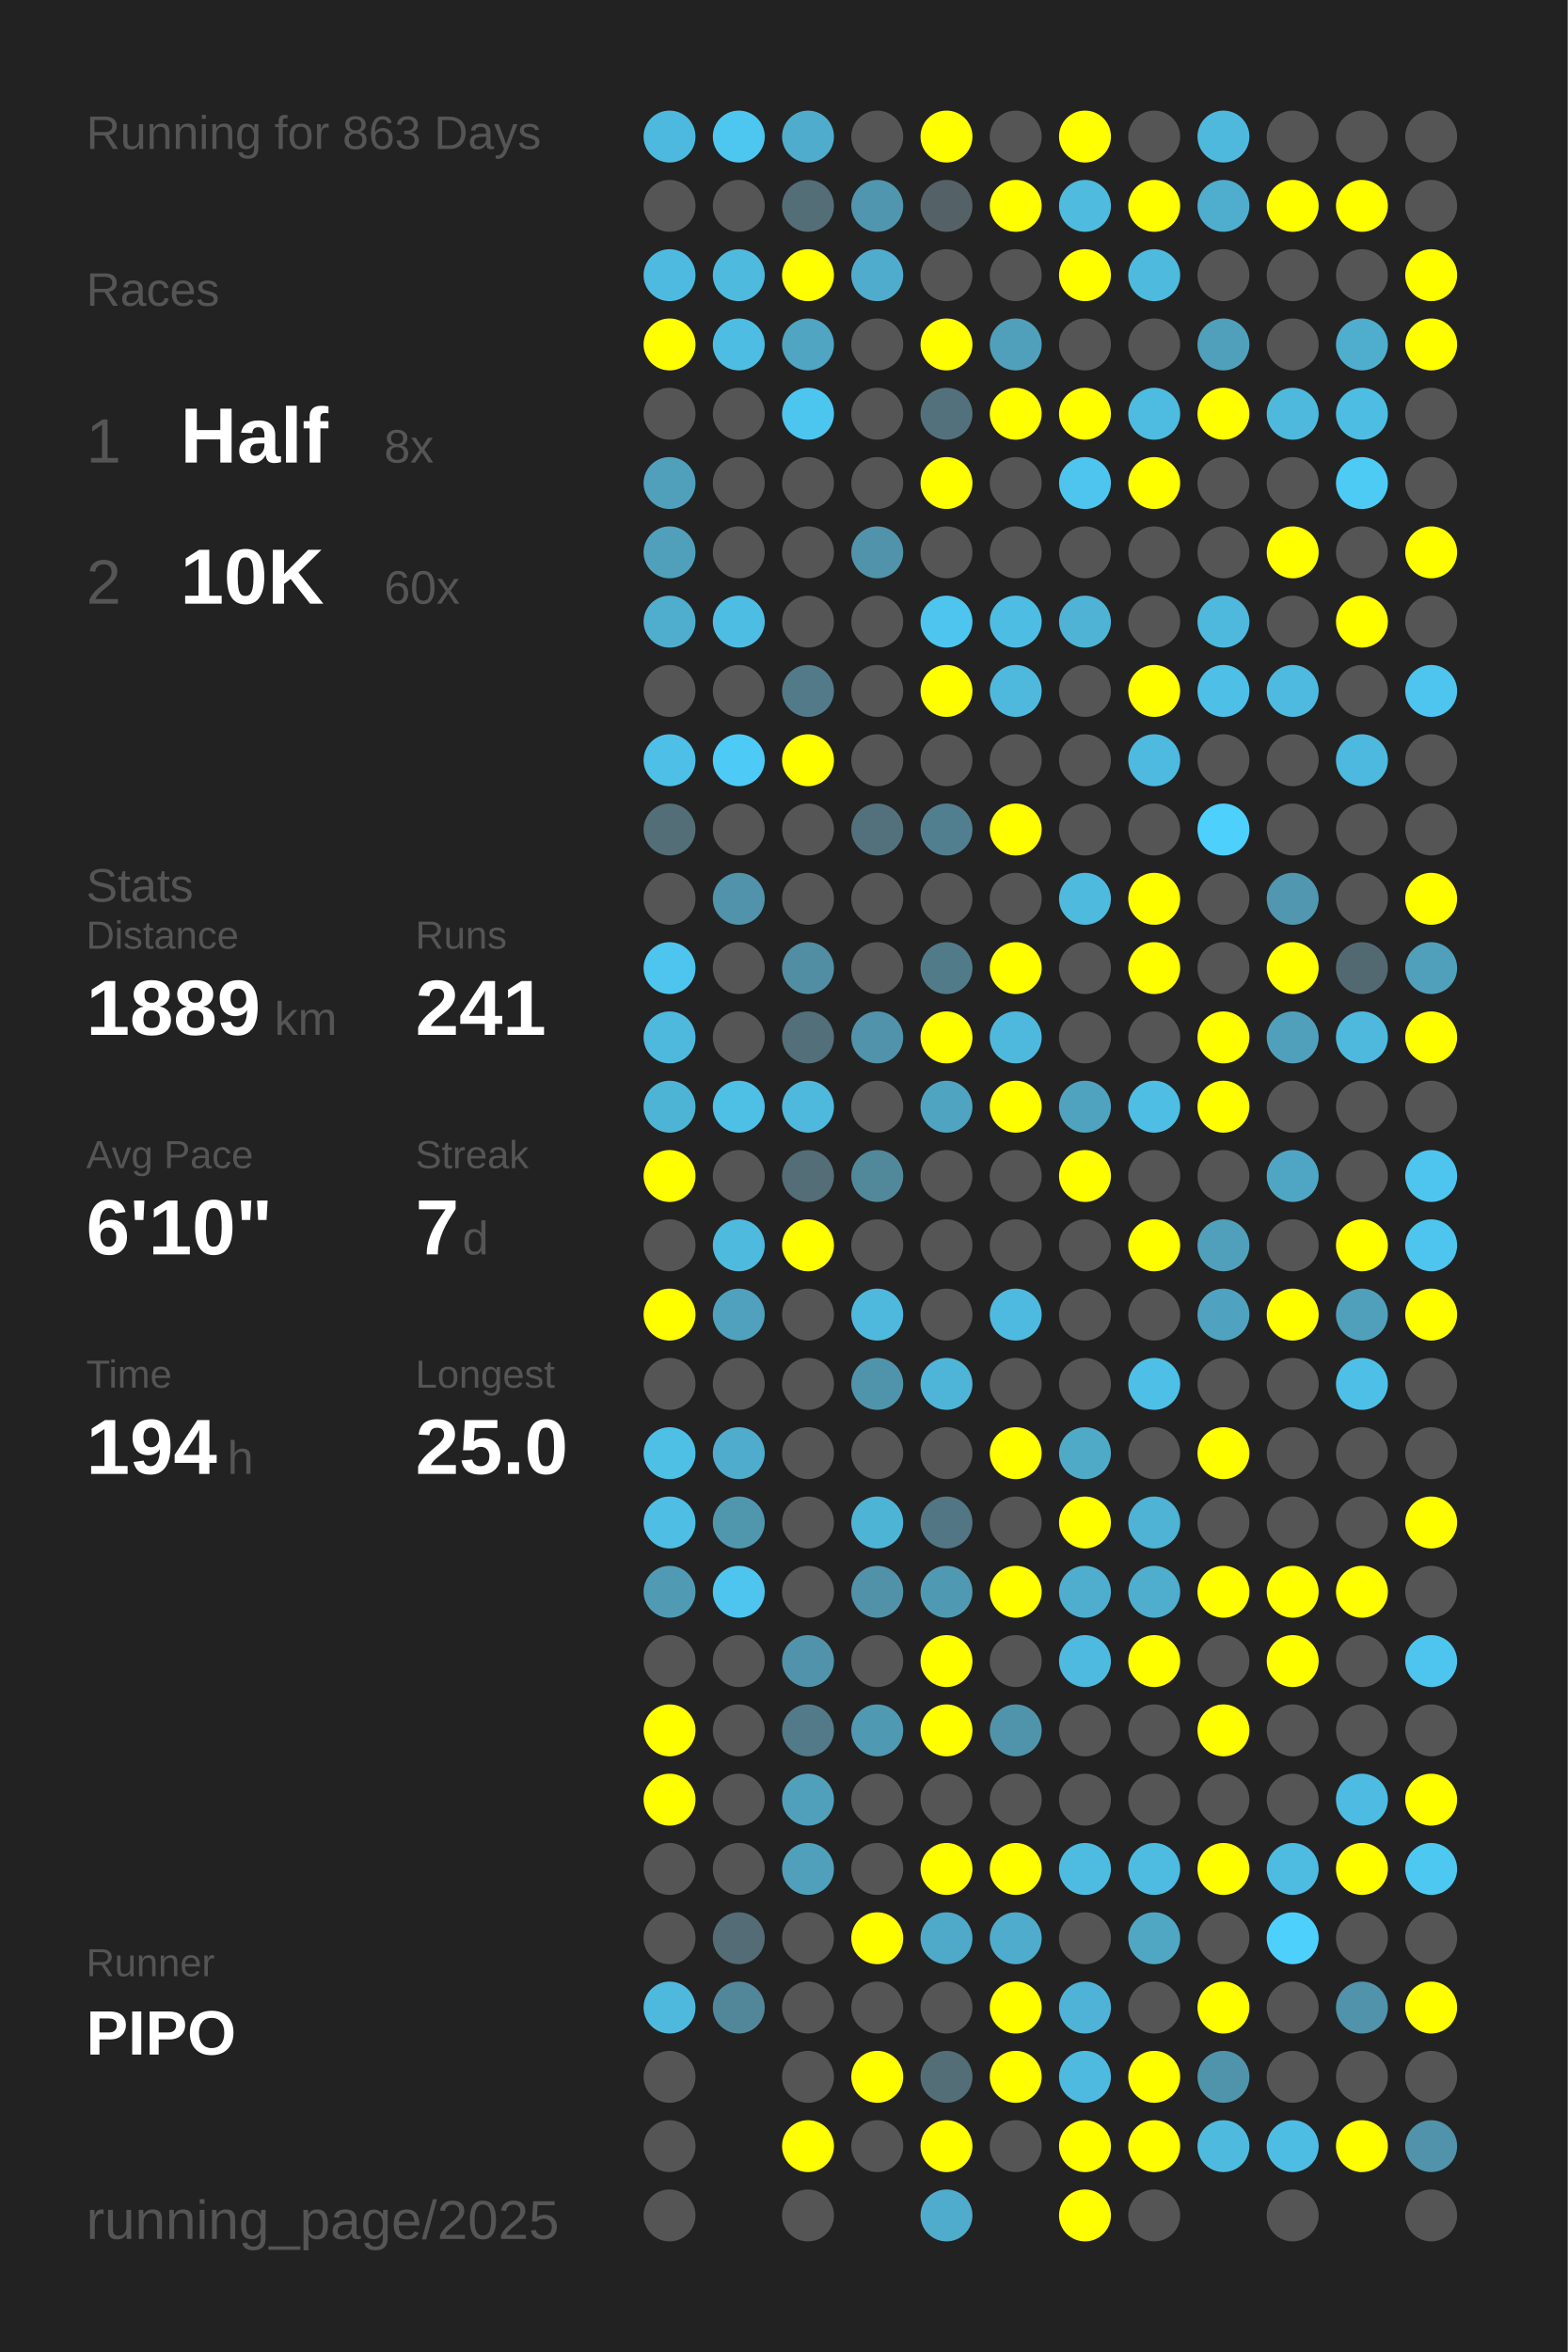
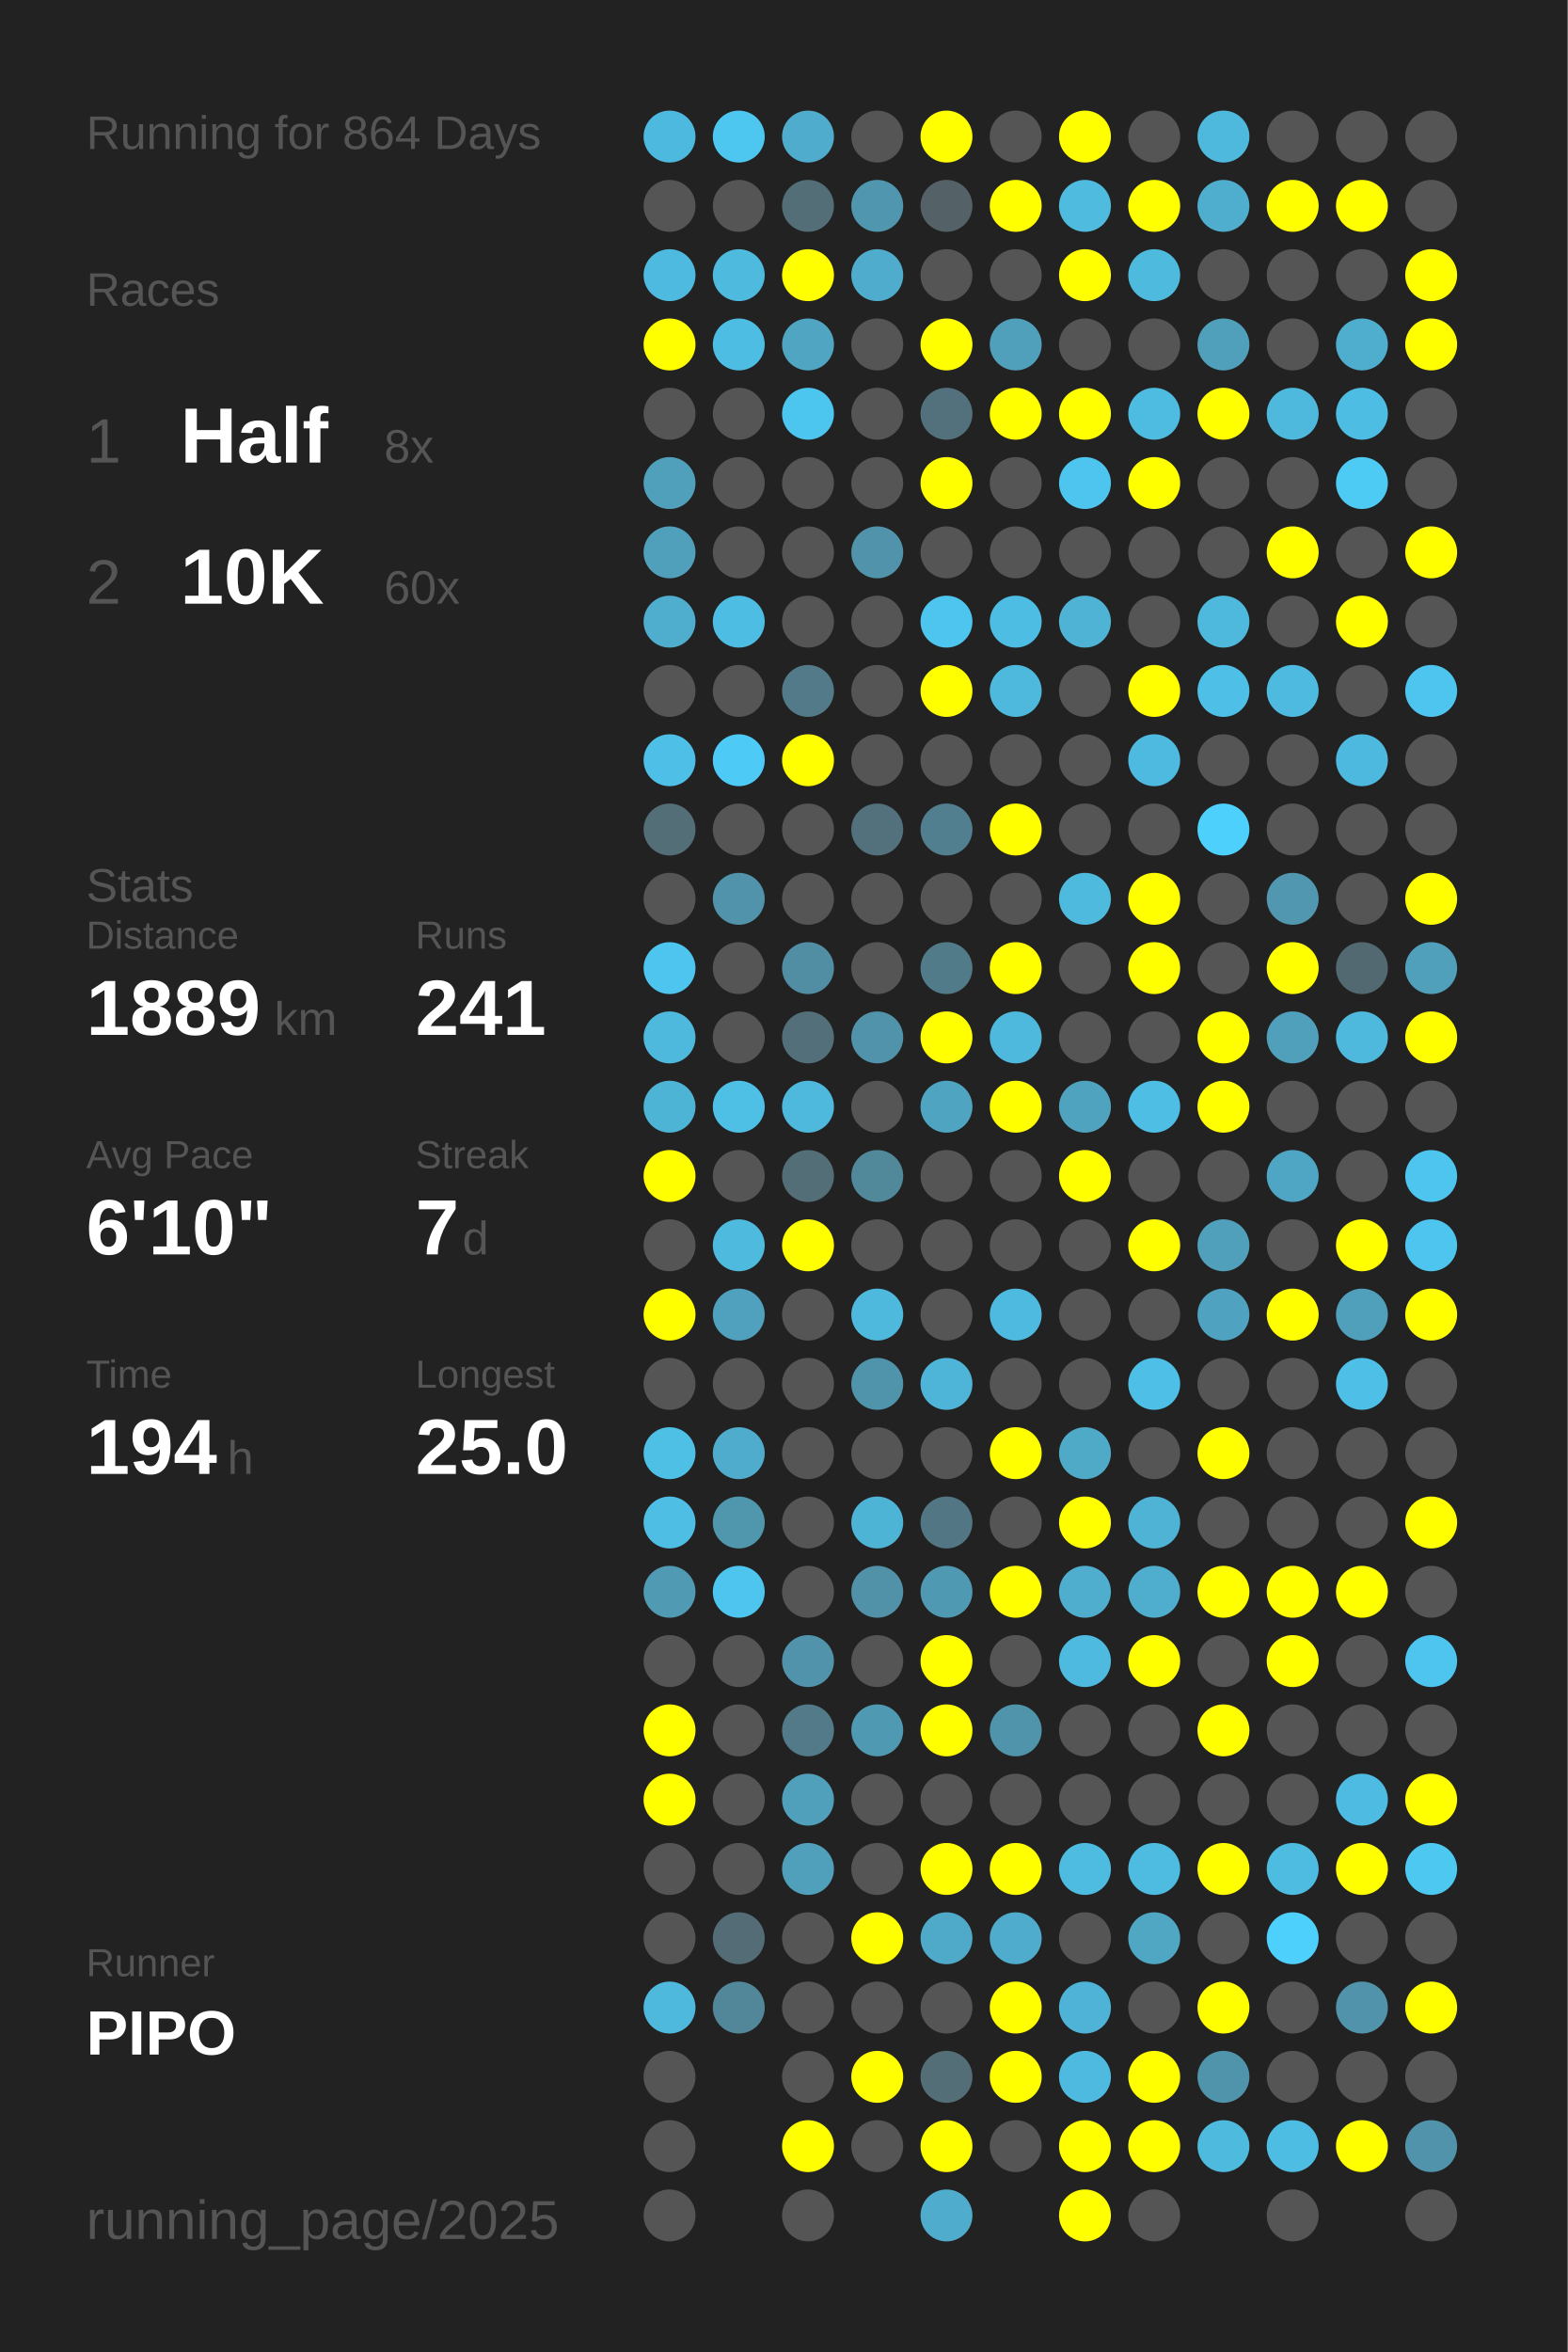
<svg xmlns="http://www.w3.org/2000/svg" baseProfile="full" height="300mm" version="1.1" viewBox="0,0,200,300" width="200mm">
  <defs />
  <rect fill="#222222" height="300" width="200" x="0" y="0" />
-   <text fill="#555555" style="font-size:6px; font-family:Arial;" x="11" y="19">Running for 863 Days</text>
+   <text fill="#555555" style="font-size:6px; font-family:Arial;" x="11" y="19">Running for 864 Days</text>
  <text fill="#555555" style="font-size:6px; font-family:Arial;" x="11" y="39">Races</text>
  <text fill="#555555" style="font-size:8px; font-family:Arial;" x="11" y="59">1</text>
  <text fill="#FFFFFF" style="font-size:10px; font-family:Arial; font-weight:bold;" x="23" y="59">Half</text>
  <text fill="#555555" style="font-size:6px; font-family:Arial;" x="49" y="59">8x</text>
  <text fill="#555555" style="font-size:8px; font-family:Arial;" x="11" y="77">2</text>
  <text fill="#FFFFFF" style="font-size:10px; font-family:Arial; font-weight:bold;" x="23" y="77">10K</text>
  <text fill="#555555" style="font-size:6px; font-family:Arial;" x="49" y="77">60x</text>
  <text fill="#555555" style="font-size:6px; font-family:Arial;" x="11" y="115">Stats</text>
  <text fill="#555555" style="font-size:5px; font-family:Arial;" x="11" y="121">Distance</text>
  <text fill="#FFFFFF" style="font-size:10px; font-family:Arial; font-weight:bold;" x="11" y="132">1889</text>
  <text fill="#555555" style="font-size:6px; font-family:Arial;" x="35" y="132">km</text>
  <text fill="#555555" style="font-size:5px; font-family:Arial;" x="53" y="121">Runs</text>
  <text fill="#FFFFFF" style="font-size:10px; font-family:Arial; font-weight:bold;" x="53" y="132">241</text>
  <text fill="#555555" style="font-size:5px; font-family:Arial;" x="11" y="149">Avg Pace</text>
  <text fill="#FFFFFF" style="font-size:10px; font-family:Arial; font-weight:bold;" x="11" y="160">6'10"</text>
  <text fill="#555555" style="font-size:5px; font-family:Arial;" x="53" y="149">Streak</text>
  <text fill="#FFFFFF" style="font-size:10px; font-family:Arial; font-weight:bold;" x="53" y="160">7</text>
  <text fill="#555555" style="font-size:6px; font-family:Arial;" x="59" y="160">d</text>
  <text fill="#555555" style="font-size:5px; font-family:Arial;" x="11" y="177">Time</text>
  <text fill="#FFFFFF" style="font-size:10px; font-family:Arial; font-weight:bold;" x="11" y="188">194</text>
  <text fill="#555555" style="font-size:6px; font-family:Arial;" x="29" y="188">h</text>
  <text fill="#555555" style="font-size:5px; font-family:Arial;" x="53" y="177">Longest</text>
  <text fill="#FFFFFF" style="font-size:10px; font-family:Arial; font-weight:bold;" x="53" y="188">25.0</text>
  <text fill="#555555" style="font-size:5px; font-family:Arial;" x="11" y="252.065">Runner</text>
  <text fill="#FFFFFF" style="font-size:8px; font-family:Arial; font-weight:bold;" x="11" y="262.065">PIPO</text>
  <text fill="#555555" style="font-size:7px; font-family:Arial;" x="11" y="285.581">running_page/2025</text>
  <circle cx="85.417" cy="17.419" fill="#4eb9de" r="3.312" />
  <circle cx="85.417" cy="26.258" fill="#555555" r="3.312" />
  <circle cx="85.417" cy="35.097" fill="#4ebadf" r="3.312" />
  <circle cx="85.417" cy="43.935" fill="#FFFF00" r="3.312" />
  <circle cx="85.417" cy="52.774" fill="#555555" r="3.312" />
  <circle cx="85.417" cy="61.613" fill="#50a0bb" r="3.312" />
  <circle cx="85.417" cy="70.452" fill="#50a0bc" r="3.312" />
  <circle cx="85.417" cy="79.29" fill="#4fadcd" r="3.312" />
  <circle cx="85.417" cy="88.129" fill="#555555" r="3.312" />
  <circle cx="85.417" cy="96.968" fill="#4ebfe6" r="3.312" />
  <circle cx="85.417" cy="105.806" fill="#536e77" r="3.312" />
  <circle cx="85.417" cy="114.645" fill="#555555" r="3.312" />
  <circle cx="85.417" cy="123.484" fill="#4dc5ee" r="3.312" />
  <circle cx="85.417" cy="132.323" fill="#4eb9dd" r="3.312" />
  <circle cx="85.417" cy="141.161" fill="#4eb4d6" r="3.312" />
  <circle cx="85.417" cy="150" fill="#FFFF00" r="3.312" />
  <circle cx="85.417" cy="158.839" fill="#555555" r="3.312" />
  <circle cx="85.417" cy="167.677" fill="#FFFF00" r="3.312" />
  <circle cx="85.417" cy="176.516" fill="#555555" r="3.312" />
  <circle cx="85.417" cy="185.355" fill="#4ebfe5" r="3.312" />
  <circle cx="85.417" cy="194.194" fill="#4ebee4" r="3.312" />
  <circle cx="85.417" cy="203.032" fill="#509ab3" r="3.312" />
  <circle cx="85.417" cy="211.871" fill="#555555" r="3.312" />
  <circle cx="85.417" cy="220.71" fill="#FFFF00" r="3.312" />
  <circle cx="85.417" cy="229.548" fill="#FFFF00" r="3.312" />
  <circle cx="85.417" cy="238.387" fill="#555555" r="3.312" />
  <circle cx="85.417" cy="247.226" fill="#555555" r="3.312" />
  <circle cx="85.417" cy="256.065" fill="#4eb9dd" r="3.312" />
  <circle cx="85.417" cy="264.903" fill="#555555" r="3.312" />
  <circle cx="85.417" cy="273.742" fill="#555555" r="3.312" />
  <circle cx="85.417" cy="282.581" fill="#555555" r="3.312" />
  <circle cx="94.25" cy="17.419" fill="#4dc7f0" r="3.312" />
  <circle cx="94.25" cy="26.258" fill="#555555" r="3.312" />
  <circle cx="94.25" cy="35.097" fill="#4ebade" r="3.312" />
  <circle cx="94.25" cy="43.935" fill="#4ebde3" r="3.312" />
  <circle cx="94.25" cy="52.774" fill="#555555" r="3.312" />
  <circle cx="94.25" cy="61.613" fill="#555555" r="3.312" />
  <circle cx="94.25" cy="70.452" fill="#555555" r="3.312" />
  <circle cx="94.25" cy="79.29" fill="#4ebde3" r="3.312" />
  <circle cx="94.25" cy="88.129" fill="#555555" r="3.312" />
  <circle cx="94.25" cy="96.968" fill="#4dcbf6" r="3.312" />
  <circle cx="94.25" cy="105.806" fill="#555555" r="3.312" />
  <circle cx="94.25" cy="114.645" fill="#5093aa" r="3.312" />
  <circle cx="94.25" cy="123.484" fill="#555555" r="3.312" />
  <circle cx="94.25" cy="132.323" fill="#555555" r="3.312" />
  <circle cx="94.25" cy="141.161" fill="#4ebfe5" r="3.312" />
  <circle cx="94.25" cy="150" fill="#555555" r="3.312" />
  <circle cx="94.25" cy="158.839" fill="#4ebade" r="3.312" />
  <circle cx="94.25" cy="167.677" fill="#50a1bd" r="3.312" />
  <circle cx="94.25" cy="176.516" fill="#555555" r="3.312" />
  <circle cx="94.25" cy="185.355" fill="#4faccc" r="3.312" />
  <circle cx="94.25" cy="194.194" fill="#5097ae" r="3.312" />
  <circle cx="94.25" cy="203.032" fill="#4dc5ee" r="3.312" />
  <circle cx="94.25" cy="211.871" fill="#555555" r="3.312" />
  <circle cx="94.25" cy="220.71" fill="#555555" r="3.312" />
  <circle cx="94.25" cy="229.548" fill="#555555" r="3.312" />
  <circle cx="94.25" cy="238.387" fill="#555555" r="3.312" />
  <circle cx="94.25" cy="247.226" fill="#536c75" r="3.312" />
  <circle cx="94.25" cy="256.065" fill="#518799" r="3.312" />
  <circle cx="103.083" cy="17.419" fill="#4faccc" r="3.312" />
  <circle cx="103.083" cy="26.258" fill="#536e77" r="3.312" />
  <circle cx="103.083" cy="35.097" fill="#FFFF00" r="3.312" />
  <circle cx="103.083" cy="43.935" fill="#4fa5c2" r="3.312" />
  <circle cx="103.083" cy="52.774" fill="#4dc6ef" r="3.312" />
  <circle cx="103.083" cy="61.613" fill="#555555" r="3.312" />
  <circle cx="103.083" cy="70.452" fill="#555555" r="3.312" />
  <circle cx="103.083" cy="79.29" fill="#555555" r="3.312" />
  <circle cx="103.083" cy="88.129" fill="#527a88" r="3.312" />
  <circle cx="103.083" cy="96.968" fill="#FFFF00" r="3.312" />
  <circle cx="103.083" cy="105.806" fill="#555555" r="3.312" />
  <circle cx="103.083" cy="114.645" fill="#555555" r="3.312" />
  <circle cx="103.083" cy="123.484" fill="#518ea3" r="3.312" />
  <circle cx="103.083" cy="132.323" fill="#536f79" r="3.312" />
  <circle cx="103.083" cy="141.161" fill="#4eb9dd" r="3.312" />
  <circle cx="103.083" cy="150" fill="#536e77" r="3.312" />
  <circle cx="103.083" cy="158.839" fill="#FFFF00" r="3.312" />
  <circle cx="103.083" cy="167.677" fill="#555555" r="3.312" />
  <circle cx="103.083" cy="176.516" fill="#555555" r="3.312" />
  <circle cx="103.083" cy="185.355" fill="#555555" r="3.312" />
  <circle cx="103.083" cy="194.194" fill="#555555" r="3.312" />
  <circle cx="103.083" cy="203.032" fill="#555555" r="3.312" />
  <circle cx="103.083" cy="211.871" fill="#5093aa" r="3.312" />
  <circle cx="103.083" cy="220.71" fill="#527a88" r="3.312" />
  <circle cx="103.083" cy="229.548" fill="#50a0bb" r="3.312" />
  <circle cx="103.083" cy="238.387" fill="#50a0bb" r="3.312" />
  <circle cx="103.083" cy="247.226" fill="#555555" r="3.312" />
  <circle cx="103.083" cy="256.065" fill="#555555" r="3.312" />
  <circle cx="103.083" cy="264.903" fill="#555555" r="3.312" />
  <circle cx="103.083" cy="273.742" fill="#FFFF00" r="3.312" />
  <circle cx="103.083" cy="282.581" fill="#555555" r="3.312" />
  <circle cx="111.917" cy="17.419" fill="#555555" r="3.312" />
  <circle cx="111.917" cy="26.258" fill="#5096ae" r="3.312" />
  <circle cx="111.917" cy="35.097" fill="#4faccc" r="3.312" />
  <circle cx="111.917" cy="43.935" fill="#555555" r="3.312" />
  <circle cx="111.917" cy="52.774" fill="#555555" r="3.312" />
  <circle cx="111.917" cy="61.613" fill="#555555" r="3.312" />
  <circle cx="111.917" cy="70.452" fill="#5093aa" r="3.312" />
  <circle cx="111.917" cy="79.29" fill="#555555" r="3.312" />
  <circle cx="111.917" cy="88.129" fill="#555555" r="3.312" />
  <circle cx="111.917" cy="96.968" fill="#555555" r="3.312" />
  <circle cx="111.917" cy="105.806" fill="#53717c" r="3.312" />
  <circle cx="111.917" cy="114.645" fill="#555555" r="3.312" />
  <circle cx="111.917" cy="123.484" fill="#555555" r="3.312" />
  <circle cx="111.917" cy="132.323" fill="#5093aa" r="3.312" />
  <circle cx="111.917" cy="141.161" fill="#555555" r="3.312" />
  <circle cx="111.917" cy="150" fill="#51899b" r="3.312" />
  <circle cx="111.917" cy="158.839" fill="#555555" r="3.312" />
  <circle cx="111.917" cy="167.677" fill="#4eb9dd" r="3.312" />
  <circle cx="111.917" cy="176.516" fill="#5094ab" r="3.312" />
  <circle cx="111.917" cy="185.355" fill="#555555" r="3.312" />
  <circle cx="111.917" cy="194.194" fill="#4eb4d6" r="3.312" />
  <circle cx="111.917" cy="203.032" fill="#5192a8" r="3.312" />
  <circle cx="111.917" cy="211.871" fill="#555555" r="3.312" />
  <circle cx="111.917" cy="220.71" fill="#5099b2" r="3.312" />
  <circle cx="111.917" cy="229.548" fill="#555555" r="3.312" />
  <circle cx="111.917" cy="238.387" fill="#555555" r="3.312" />
  <circle cx="111.917" cy="247.226" fill="#FFFF00" r="3.312" />
  <circle cx="111.917" cy="256.065" fill="#555555" r="3.312" />
  <circle cx="111.917" cy="264.903" fill="#FFFF00" r="3.312" />
  <circle cx="111.917" cy="273.742" fill="#555555" r="3.312" />
  <circle cx="120.75" cy="17.419" fill="#FFFF00" r="3.312" />
  <circle cx="120.75" cy="26.258" fill="#546267" r="3.312" />
  <circle cx="120.75" cy="35.097" fill="#555555" r="3.312" />
  <circle cx="120.75" cy="43.935" fill="#FFFF00" r="3.312" />
  <circle cx="120.75" cy="52.774" fill="#53717c" r="3.312" />
  <circle cx="120.75" cy="61.613" fill="#FFFF00" r="3.312" />
  <circle cx="120.75" cy="70.452" fill="#555555" r="3.312" />
  <circle cx="120.75" cy="79.29" fill="#4dc5ee" r="3.312" />
  <circle cx="120.75" cy="88.129" fill="#FFFF00" r="3.312" />
  <circle cx="120.75" cy="96.968" fill="#555555" r="3.312" />
  <circle cx="120.75" cy="105.806" fill="#527f8f" r="3.312" />
  <circle cx="120.75" cy="114.645" fill="#555555" r="3.312" />
  <circle cx="120.75" cy="123.484" fill="#527b89" r="3.312" />
  <circle cx="120.75" cy="132.323" fill="#FFFF00" r="3.312" />
  <circle cx="120.75" cy="141.161" fill="#4fa5c1" r="3.312" />
  <circle cx="120.75" cy="150" fill="#555555" r="3.312" />
  <circle cx="120.75" cy="158.839" fill="#555555" r="3.312" />
  <circle cx="120.75" cy="167.677" fill="#555555" r="3.312" />
  <circle cx="120.75" cy="176.516" fill="#4eb5d8" r="3.312" />
  <circle cx="120.75" cy="185.355" fill="#555555" r="3.312" />
  <circle cx="120.75" cy="194.194" fill="#527683" r="3.312" />
  <circle cx="120.75" cy="203.032" fill="#5099b2" r="3.312" />
  <circle cx="120.75" cy="211.871" fill="#FFFF00" r="3.312" />
  <circle cx="120.75" cy="220.71" fill="#FFFF00" r="3.312" />
  <circle cx="120.75" cy="229.548" fill="#555555" r="3.312" />
  <circle cx="120.75" cy="238.387" fill="#FFFF00" r="3.312" />
  <circle cx="120.75" cy="247.226" fill="#4fa9c8" r="3.312" />
  <circle cx="120.75" cy="256.065" fill="#555555" r="3.312" />
  <circle cx="120.75" cy="264.903" fill="#536e77" r="3.312" />
  <circle cx="120.75" cy="273.742" fill="#FFFF00" r="3.312" />
  <circle cx="120.75" cy="282.581" fill="#4faccc" r="3.312" />
  <circle cx="129.583" cy="17.419" fill="#555555" r="3.312" />
  <circle cx="129.583" cy="26.258" fill="#FFFF00" r="3.312" />
  <circle cx="129.583" cy="35.097" fill="#555555" r="3.312" />
  <circle cx="129.583" cy="43.935" fill="#50a0bb" r="3.312" />
  <circle cx="129.583" cy="52.774" fill="#FFFF00" r="3.312" />
  <circle cx="129.583" cy="61.613" fill="#555555" r="3.312" />
  <circle cx="129.583" cy="70.452" fill="#555555" r="3.312" />
  <circle cx="129.583" cy="79.29" fill="#4ebde3" r="3.312" />
  <circle cx="129.583" cy="88.129" fill="#4eb9dd" r="3.312" />
  <circle cx="129.583" cy="96.968" fill="#555555" r="3.312" />
  <circle cx="129.583" cy="105.806" fill="#FFFF00" r="3.312" />
  <circle cx="129.583" cy="114.645" fill="#555555" r="3.312" />
  <circle cx="129.583" cy="123.484" fill="#FFFF00" r="3.312" />
  <circle cx="129.583" cy="132.323" fill="#4eb9dd" r="3.312" />
  <circle cx="129.583" cy="141.161" fill="#FFFF00" r="3.312" />
  <circle cx="129.583" cy="150" fill="#555555" r="3.312" />
  <circle cx="129.583" cy="158.839" fill="#555555" r="3.312" />
  <circle cx="129.583" cy="167.677" fill="#4ebadf" r="3.312" />
  <circle cx="129.583" cy="176.516" fill="#555555" r="3.312" />
  <circle cx="129.583" cy="185.355" fill="#FFFF00" r="3.312" />
  <circle cx="129.583" cy="194.194" fill="#555555" r="3.312" />
  <circle cx="129.583" cy="203.032" fill="#FFFF00" r="3.312" />
  <circle cx="129.583" cy="211.871" fill="#555555" r="3.312" />
  <circle cx="129.583" cy="220.71" fill="#5094ab" r="3.312" />
  <circle cx="129.583" cy="229.548" fill="#555555" r="3.312" />
  <circle cx="129.583" cy="238.387" fill="#FFFF00" r="3.312" />
  <circle cx="129.583" cy="247.226" fill="#4faccc" r="3.312" />
  <circle cx="129.583" cy="256.065" fill="#FFFF00" r="3.312" />
  <circle cx="129.583" cy="264.903" fill="#FFFF00" r="3.312" />
  <circle cx="129.583" cy="273.742" fill="#555555" r="3.312" />
  <circle cx="138.417" cy="17.419" fill="#FFFF00" r="3.312" />
  <circle cx="138.417" cy="26.258" fill="#4ebbdf" r="3.312" />
  <circle cx="138.417" cy="35.097" fill="#FFFF00" r="3.312" />
  <circle cx="138.417" cy="43.935" fill="#555555" r="3.312" />
  <circle cx="138.417" cy="52.774" fill="#FFFF00" r="3.312" />
  <circle cx="138.417" cy="61.613" fill="#4dc5ee" r="3.312" />
  <circle cx="138.417" cy="70.452" fill="#555555" r="3.312" />
  <circle cx="138.417" cy="79.29" fill="#4eb3d5" r="3.312" />
  <circle cx="138.417" cy="88.129" fill="#555555" r="3.312" />
  <circle cx="138.417" cy="96.968" fill="#555555" r="3.312" />
  <circle cx="138.417" cy="105.806" fill="#555555" r="3.312" />
  <circle cx="138.417" cy="114.645" fill="#4ebade" r="3.312" />
  <circle cx="138.417" cy="123.484" fill="#555555" r="3.312" />
  <circle cx="138.417" cy="132.323" fill="#555555" r="3.312" />
  <circle cx="138.417" cy="141.161" fill="#4fa3bf" r="3.312" />
  <circle cx="138.417" cy="150" fill="#FFFF00" r="3.312" />
  <circle cx="138.417" cy="158.839" fill="#555555" r="3.312" />
  <circle cx="138.417" cy="167.677" fill="#555555" r="3.312" />
  <circle cx="138.417" cy="176.516" fill="#555555" r="3.312" />
  <circle cx="138.417" cy="185.355" fill="#4faac8" r="3.312" />
  <circle cx="138.417" cy="194.194" fill="#FFFF00" r="3.312" />
  <circle cx="138.417" cy="203.032" fill="#4fadcd" r="3.312" />
  <circle cx="138.417" cy="211.871" fill="#4ebadf" r="3.312" />
  <circle cx="138.417" cy="220.71" fill="#555555" r="3.312" />
  <circle cx="138.417" cy="229.548" fill="#555555" r="3.312" />
  <circle cx="138.417" cy="238.387" fill="#4ebce1" r="3.312" />
  <circle cx="138.417" cy="247.226" fill="#555555" r="3.312" />
  <circle cx="138.417" cy="256.065" fill="#4eb3d6" r="3.312" />
  <circle cx="138.417" cy="264.903" fill="#4ebadf" r="3.312" />
  <circle cx="138.417" cy="273.742" fill="#FFFF00" r="3.312" />
  <circle cx="138.417" cy="282.581" fill="#FFFF00" r="3.312" />
  <circle cx="147.25" cy="17.419" fill="#555555" r="3.312" />
  <circle cx="147.25" cy="26.258" fill="#FFFF00" r="3.312" />
  <circle cx="147.25" cy="35.097" fill="#4ebade" r="3.312" />
  <circle cx="147.25" cy="43.935" fill="#555555" r="3.312" />
  <circle cx="147.25" cy="52.774" fill="#4ebbe0" r="3.312" />
  <circle cx="147.25" cy="61.613" fill="#FFFF00" r="3.312" />
  <circle cx="147.25" cy="70.452" fill="#555555" r="3.312" />
  <circle cx="147.25" cy="79.29" fill="#555555" r="3.312" />
  <circle cx="147.25" cy="88.129" fill="#FFFF00" r="3.312" />
  <circle cx="147.25" cy="96.968" fill="#4ebadf" r="3.312" />
  <circle cx="147.25" cy="105.806" fill="#555555" r="3.312" />
  <circle cx="147.25" cy="114.645" fill="#FFFF00" r="3.312" />
  <circle cx="147.25" cy="123.484" fill="#FFFF00" r="3.312" />
  <circle cx="147.25" cy="132.323" fill="#555555" r="3.312" />
  <circle cx="147.25" cy="141.161" fill="#4ebee5" r="3.312" />
  <circle cx="147.25" cy="150" fill="#555555" r="3.312" />
  <circle cx="147.25" cy="158.839" fill="#FFFF00" r="3.312" />
  <circle cx="147.25" cy="167.677" fill="#555555" r="3.312" />
  <circle cx="147.25" cy="176.516" fill="#4ebfe6" r="3.312" />
  <circle cx="147.25" cy="185.355" fill="#555555" r="3.312" />
  <circle cx="147.25" cy="194.194" fill="#4eb3d4" r="3.312" />
  <circle cx="147.25" cy="203.032" fill="#4fadcd" r="3.312" />
  <circle cx="147.25" cy="211.871" fill="#FFFF00" r="3.312" />
  <circle cx="147.25" cy="220.71" fill="#555555" r="3.312" />
  <circle cx="147.25" cy="229.548" fill="#555555" r="3.312" />
  <circle cx="147.25" cy="238.387" fill="#4ebce1" r="3.312" />
  <circle cx="147.25" cy="247.226" fill="#4fa7c4" r="3.312" />
  <circle cx="147.25" cy="256.065" fill="#555555" r="3.312" />
  <circle cx="147.25" cy="264.903" fill="#FFFF00" r="3.312" />
  <circle cx="147.25" cy="273.742" fill="#FFFF00" r="3.312" />
  <circle cx="147.25" cy="282.581" fill="#555555" r="3.312" />
  <circle cx="156.083" cy="17.419" fill="#4eb9dd" r="3.312" />
  <circle cx="156.083" cy="26.258" fill="#4fadcd" r="3.312" />
  <circle cx="156.083" cy="35.097" fill="#555555" r="3.312" />
  <circle cx="156.083" cy="43.935" fill="#50a0bb" r="3.312" />
  <circle cx="156.083" cy="52.774" fill="#FFFF00" r="3.312" />
  <circle cx="156.083" cy="61.613" fill="#555555" r="3.312" />
  <circle cx="156.083" cy="70.452" fill="#555555" r="3.312" />
  <circle cx="156.083" cy="79.29" fill="#4eb9dd" r="3.312" />
  <circle cx="156.083" cy="88.129" fill="#4ec0e7" r="3.312" />
  <circle cx="156.083" cy="96.968" fill="#555555" r="3.312" />
  <circle cx="156.083" cy="105.806" fill="#4dd0fc" r="3.312" />
  <circle cx="156.083" cy="114.645" fill="#555555" r="3.312" />
  <circle cx="156.083" cy="123.484" fill="#555555" r="3.312" />
  <circle cx="156.083" cy="132.323" fill="#FFFF00" r="3.312" />
  <circle cx="156.083" cy="141.161" fill="#FFFF00" r="3.312" />
  <circle cx="156.083" cy="150" fill="#555555" r="3.312" />
  <circle cx="156.083" cy="158.839" fill="#50a0bb" r="3.312" />
  <circle cx="156.083" cy="167.677" fill="#4fa3c0" r="3.312" />
  <circle cx="156.083" cy="176.516" fill="#555555" r="3.312" />
  <circle cx="156.083" cy="185.355" fill="#FFFF00" r="3.312" />
  <circle cx="156.083" cy="194.194" fill="#555555" r="3.312" />
  <circle cx="156.083" cy="203.032" fill="#FFFF00" r="3.312" />
  <circle cx="156.083" cy="211.871" fill="#555555" r="3.312" />
  <circle cx="156.083" cy="220.71" fill="#FFFF00" r="3.312" />
  <circle cx="156.083" cy="229.548" fill="#555555" r="3.312" />
  <circle cx="156.083" cy="238.387" fill="#FFFF00" r="3.312" />
  <circle cx="156.083" cy="247.226" fill="#555555" r="3.312" />
  <circle cx="156.083" cy="256.065" fill="#FFFF00" r="3.312" />
  <circle cx="156.083" cy="264.903" fill="#5094ab" r="3.312" />
  <circle cx="156.083" cy="273.742" fill="#4ebade" r="3.312" />
  <circle cx="164.917" cy="17.419" fill="#555555" r="3.312" />
  <circle cx="164.917" cy="26.258" fill="#FFFF00" r="3.312" />
  <circle cx="164.917" cy="35.097" fill="#555555" r="3.312" />
  <circle cx="164.917" cy="43.935" fill="#555555" r="3.312" />
  <circle cx="164.917" cy="52.774" fill="#4eb9dd" r="3.312" />
  <circle cx="164.917" cy="61.613" fill="#555555" r="3.312" />
  <circle cx="164.917" cy="70.452" fill="#FFFF00" r="3.312" />
  <circle cx="164.917" cy="79.29" fill="#555555" r="3.312" />
  <circle cx="164.917" cy="88.129" fill="#4ebadf" r="3.312" />
  <circle cx="164.917" cy="96.968" fill="#555555" r="3.312" />
  <circle cx="164.917" cy="105.806" fill="#555555" r="3.312" />
  <circle cx="164.917" cy="114.645" fill="#5097af" r="3.312" />
  <circle cx="164.917" cy="123.484" fill="#FFFF00" r="3.312" />
  <circle cx="164.917" cy="132.323" fill="#50a0bb" r="3.312" />
  <circle cx="164.917" cy="141.161" fill="#555555" r="3.312" />
  <circle cx="164.917" cy="150" fill="#4fa6c4" r="3.312" />
  <circle cx="164.917" cy="158.839" fill="#555555" r="3.312" />
  <circle cx="164.917" cy="167.677" fill="#FFFF00" r="3.312" />
  <circle cx="164.917" cy="176.516" fill="#555555" r="3.312" />
  <circle cx="164.917" cy="185.355" fill="#555555" r="3.312" />
  <circle cx="164.917" cy="194.194" fill="#555555" r="3.312" />
  <circle cx="164.917" cy="203.032" fill="#FFFF00" r="3.312" />
  <circle cx="164.917" cy="211.871" fill="#FFFF00" r="3.312" />
  <circle cx="164.917" cy="220.71" fill="#555555" r="3.312" />
  <circle cx="164.917" cy="229.548" fill="#555555" r="3.312" />
  <circle cx="164.917" cy="238.387" fill="#4ebbe0" r="3.312" />
  <circle cx="164.917" cy="247.226" fill="#4dd0fc" r="3.312" />
  <circle cx="164.917" cy="256.065" fill="#555555" r="3.312" />
  <circle cx="164.917" cy="264.903" fill="#555555" r="3.312" />
  <circle cx="164.917" cy="273.742" fill="#4ebde3" r="3.312" />
  <circle cx="164.917" cy="282.581" fill="#555555" r="3.312" />
  <circle cx="173.75" cy="17.419" fill="#555555" r="3.312" />
  <circle cx="173.75" cy="26.258" fill="#FFFF00" r="3.312" />
  <circle cx="173.75" cy="35.097" fill="#555555" r="3.312" />
  <circle cx="173.75" cy="43.935" fill="#4faece" r="3.312" />
  <circle cx="173.75" cy="52.774" fill="#4ebde3" r="3.312" />
  <circle cx="173.75" cy="61.613" fill="#4dcbf5" r="3.312" />
  <circle cx="173.75" cy="70.452" fill="#555555" r="3.312" />
  <circle cx="173.75" cy="79.29" fill="#FFFF00" r="3.312" />
  <circle cx="173.75" cy="88.129" fill="#555555" r="3.312" />
  <circle cx="173.75" cy="96.968" fill="#4eb9de" r="3.312" />
  <circle cx="173.75" cy="105.806" fill="#555555" r="3.312" />
  <circle cx="173.75" cy="114.645" fill="#555555" r="3.312" />
  <circle cx="173.75" cy="123.484" fill="#536971" r="3.312" />
  <circle cx="173.75" cy="132.323" fill="#4eb9dd" r="3.312" />
  <circle cx="173.75" cy="141.161" fill="#555555" r="3.312" />
  <circle cx="173.75" cy="150" fill="#555555" r="3.312" />
  <circle cx="173.75" cy="158.839" fill="#FFFF00" r="3.312" />
  <circle cx="173.75" cy="167.677" fill="#50a0bb" r="3.312" />
  <circle cx="173.75" cy="176.516" fill="#4ec0e7" r="3.312" />
  <circle cx="173.75" cy="185.355" fill="#555555" r="3.312" />
  <circle cx="173.75" cy="194.194" fill="#555555" r="3.312" />
  <circle cx="173.75" cy="203.032" fill="#FFFF00" r="3.312" />
  <circle cx="173.75" cy="211.871" fill="#555555" r="3.312" />
  <circle cx="173.75" cy="220.71" fill="#555555" r="3.312" />
  <circle cx="173.75" cy="229.548" fill="#4ebce2" r="3.312" />
  <circle cx="173.75" cy="238.387" fill="#FFFF00" r="3.312" />
  <circle cx="173.75" cy="247.226" fill="#555555" r="3.312" />
  <circle cx="173.75" cy="256.065" fill="#5093aa" r="3.312" />
  <circle cx="173.75" cy="264.903" fill="#555555" r="3.312" />
  <circle cx="173.75" cy="273.742" fill="#FFFF00" r="3.312" />
  <circle cx="182.583" cy="17.419" fill="#555555" r="3.312" />
  <circle cx="182.583" cy="26.258" fill="#555555" r="3.312" />
  <circle cx="182.583" cy="35.097" fill="#FFFF00" r="3.312" />
  <circle cx="182.583" cy="43.935" fill="#FFFF00" r="3.312" />
  <circle cx="182.583" cy="52.774" fill="#555555" r="3.312" />
  <circle cx="182.583" cy="61.613" fill="#555555" r="3.312" />
  <circle cx="182.583" cy="70.452" fill="#FFFF00" r="3.312" />
  <circle cx="182.583" cy="79.29" fill="#555555" r="3.312" />
  <circle cx="182.583" cy="88.129" fill="#4dc5ee" r="3.312" />
  <circle cx="182.583" cy="96.968" fill="#555555" r="3.312" />
  <circle cx="182.583" cy="105.806" fill="#555555" r="3.312" />
  <circle cx="182.583" cy="114.645" fill="#FFFF00" r="3.312" />
  <circle cx="182.583" cy="123.484" fill="#50a0bb" r="3.312" />
  <circle cx="182.583" cy="132.323" fill="#FFFF00" r="3.312" />
  <circle cx="182.583" cy="141.161" fill="#555555" r="3.312" />
  <circle cx="182.583" cy="150" fill="#4dc5ee" r="3.312" />
  <circle cx="182.583" cy="158.839" fill="#4dc5ee" r="3.312" />
  <circle cx="182.583" cy="167.677" fill="#FFFF00" r="3.312" />
  <circle cx="182.583" cy="176.516" fill="#555555" r="3.312" />
  <circle cx="182.583" cy="185.355" fill="#555555" r="3.312" />
  <circle cx="182.583" cy="194.194" fill="#FFFF00" r="3.312" />
  <circle cx="182.583" cy="203.032" fill="#555555" r="3.312" />
  <circle cx="182.583" cy="211.871" fill="#4dc5ee" r="3.312" />
  <circle cx="182.583" cy="220.71" fill="#555555" r="3.312" />
  <circle cx="182.583" cy="229.548" fill="#FFFF00" r="3.312" />
  <circle cx="182.583" cy="238.387" fill="#4dc8f1" r="3.312" />
  <circle cx="182.583" cy="247.226" fill="#555555" r="3.312" />
  <circle cx="182.583" cy="256.065" fill="#FFFF00" r="3.312" />
  <circle cx="182.583" cy="264.903" fill="#555555" r="3.312" />
  <circle cx="182.583" cy="273.742" fill="#5093aa" r="3.312" />
  <circle cx="182.583" cy="282.581" fill="#555555" r="3.312" />
</svg>
